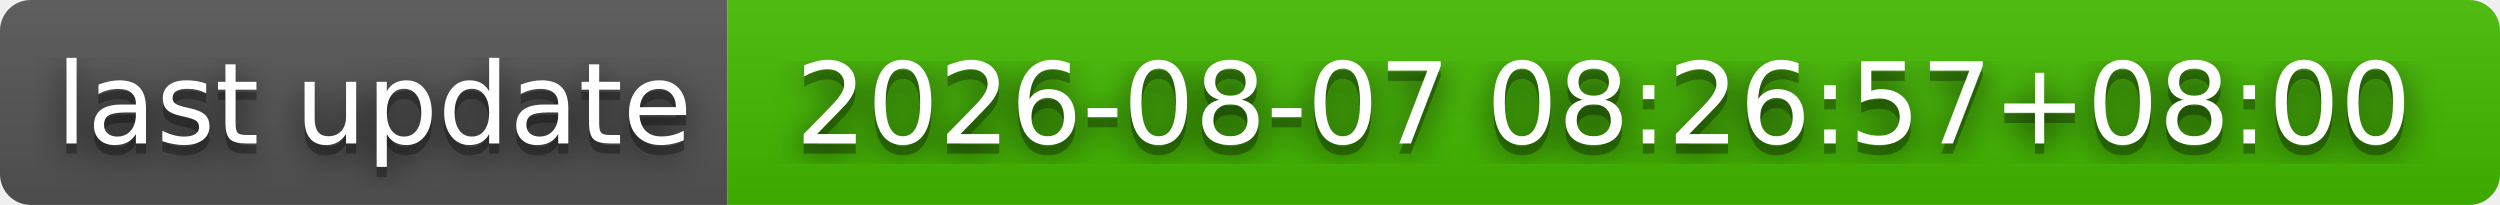
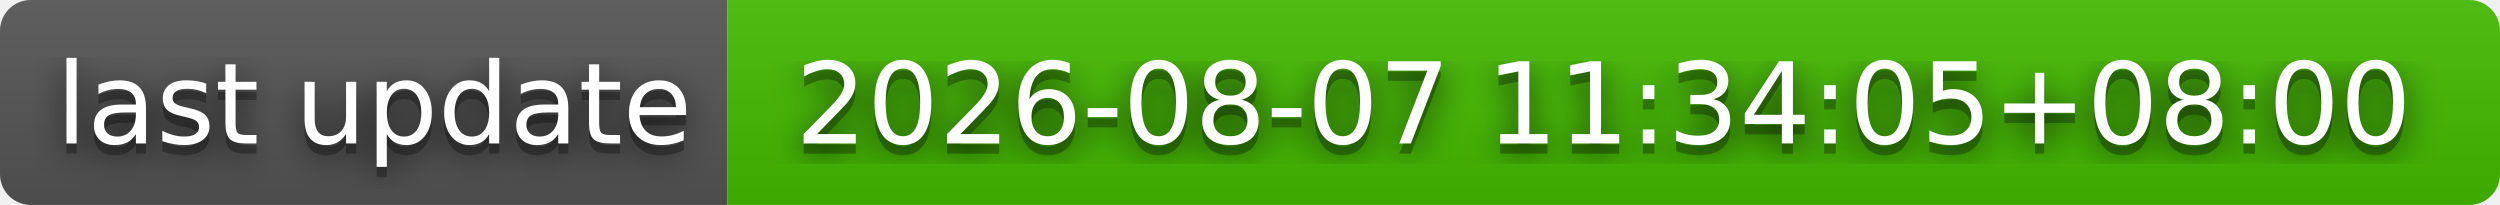
- <svg xmlns="http://www.w3.org/2000/svg" width="244" height="20" role="img" aria-label="last update: 2026-08-07 08:26:57+08:00">
+ <svg xmlns="http://www.w3.org/2000/svg" width="244" height="20" role="img" aria-label="last update: 2026-08-07 11:34:05+08:00">
  <filter id="blur">
    <feGaussianBlur stdDeviation="16" />
  </filter>
  <linearGradient id="s" x2="0" y2="100%">
    <stop offset="0" stop-color="#bbb" stop-opacity=".1" />
    <stop offset="1" stop-opacity=".1" />
  </linearGradient>
  <clipPath id="r">
    <rect width="244" height="20" rx="3" />
  </clipPath>
  <g clip-path="url(#r)">
    <rect width="71" height="20" fill="#555" />
    <rect x="71" width="173" height="20" fill="#4b0" />
    <rect width="244" height="20" fill="url(#s)" />
  </g>
  <g fill="#fff" text-anchor="middle" font-family="Verdana,Geneva,DejaVu Sans,sans-serif" text-rendering="geometricPrecision" font-size="110">
    <g transform="scale(.1)">
      <g aria-hidden="true" fill="#010101">
        <text x="365" y="150" fill-opacity=".8" filter="url(#blur)" textLength="610">last update</text>
        <text x="365" y="150" fill-opacity=".3" textLength="610">last update</text>
      </g>
      <text x="365" y="140" textLength="610">last update</text>
    </g>
    <g transform="scale(.1)">
      <g aria-hidden="true" fill="#010101">
-         <text x="1565" y="150" fill-opacity=".8" filter="url(#blur)" textLength="1630">2026-08-07 08:26:57+08:00</text>
-         <text x="1565" y="150" fill-opacity=".3" textLength="1630">2026-08-07 08:26:57+08:00</text>
+         <text x="1565" y="150" fill-opacity=".8" filter="url(#blur)" textLength="1630">2026-08-07 11:34:05+08:00</text>
+         <text x="1565" y="150" fill-opacity=".3" textLength="1630">2026-08-07 11:34:05+08:00</text>
      </g>
-       <text x="1565" y="140" textLength="1630">2026-08-07 08:26:57+08:00</text>
+       <text x="1565" y="140" textLength="1630">2026-08-07 11:34:05+08:00</text>
    </g>
  </g>
</svg>
